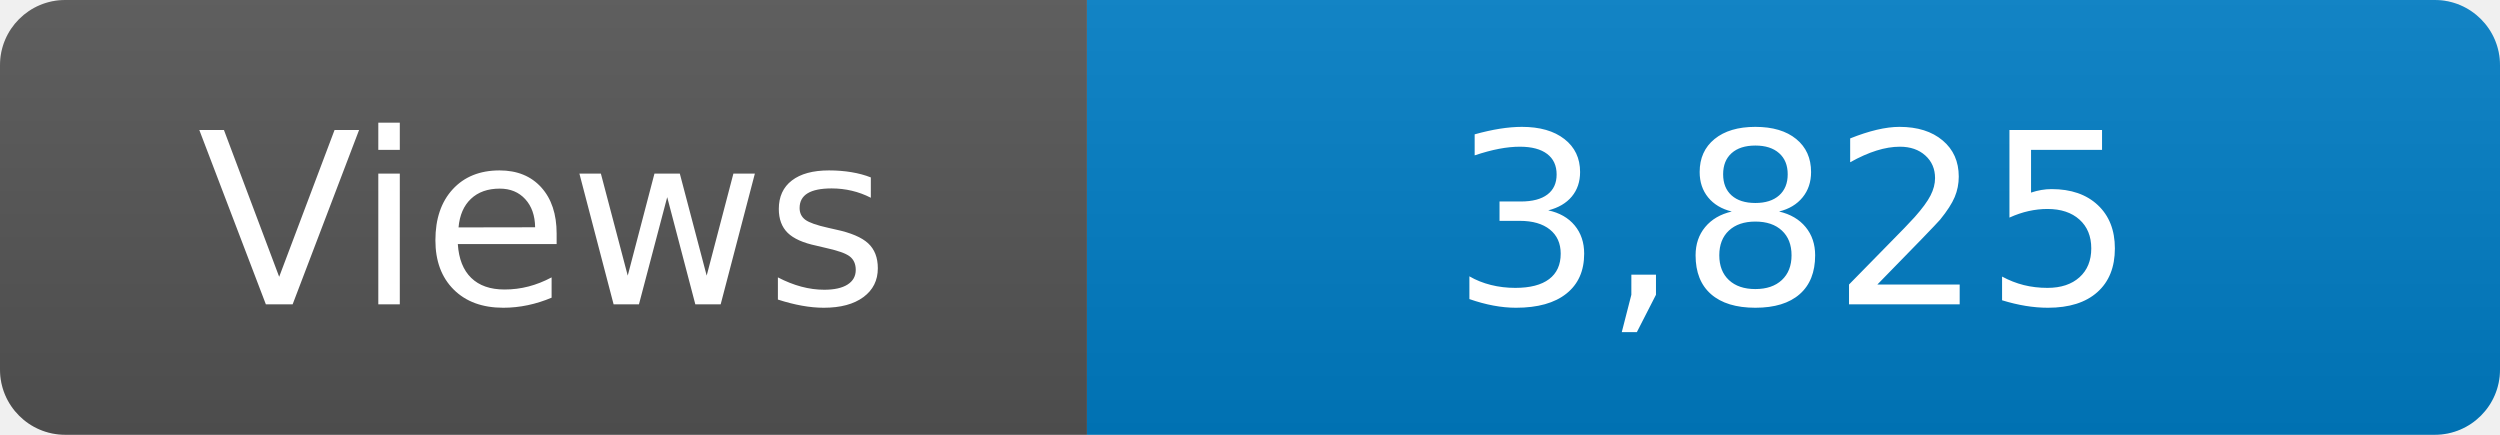
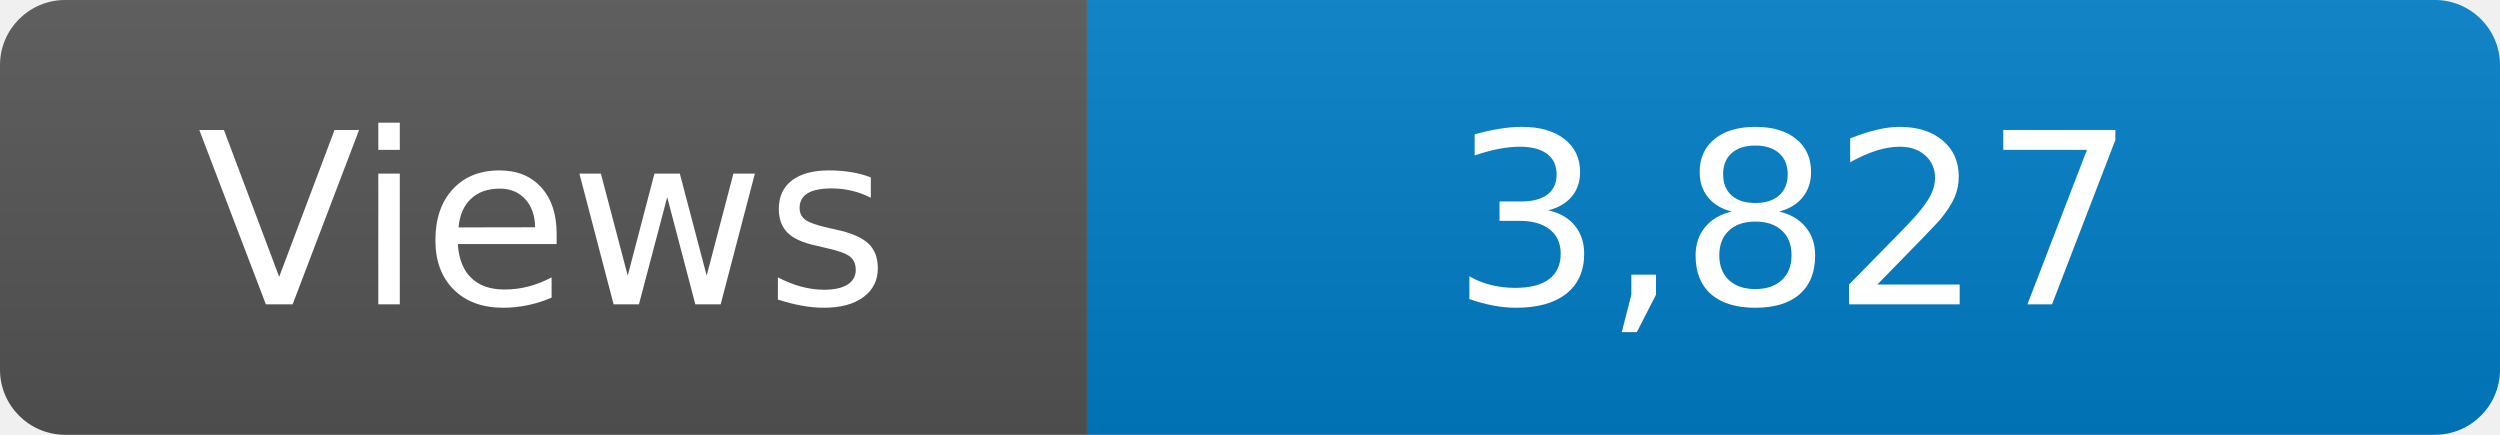
<svg xmlns="http://www.w3.org/2000/svg" width="115" height="20" role="img" aria-label="Maintained?: yes">
  <linearGradient id="s" x2="0" y2="100%">
    <stop offset="0" stop-color="#bbb" stop-opacity=".1" />
    <stop offset="1" stop-opacity=".1" />
  </linearGradient>
  <clipPath id="r">
    <rect width="115" height="20" rx="3" fill="#fff" />
  </clipPath>
  <g clip-path="url(#r)">
    <rect width="50" height="20" fill="#555" />
    <rect x="50" width="160" height="20" fill="#007ec6" />
    <rect width="115" height="20" fill="url(#s)" />
  </g>
  <g fill="#fff" text-anchor="middle" font-family="Verdana,Geneva,DejaVu Sans,sans-serif" font-size="110">
    <text x="250" y="140" transform="scale(.1)" fill="#fff">Views</text>
-     <text x="825" y="140" transform="scale(.1)" fill="#fff">3,825</text>
+     <text x="825" y="140" transform="scale(.1)" fill="#fff">3,827</text>
  </g>
</svg>
